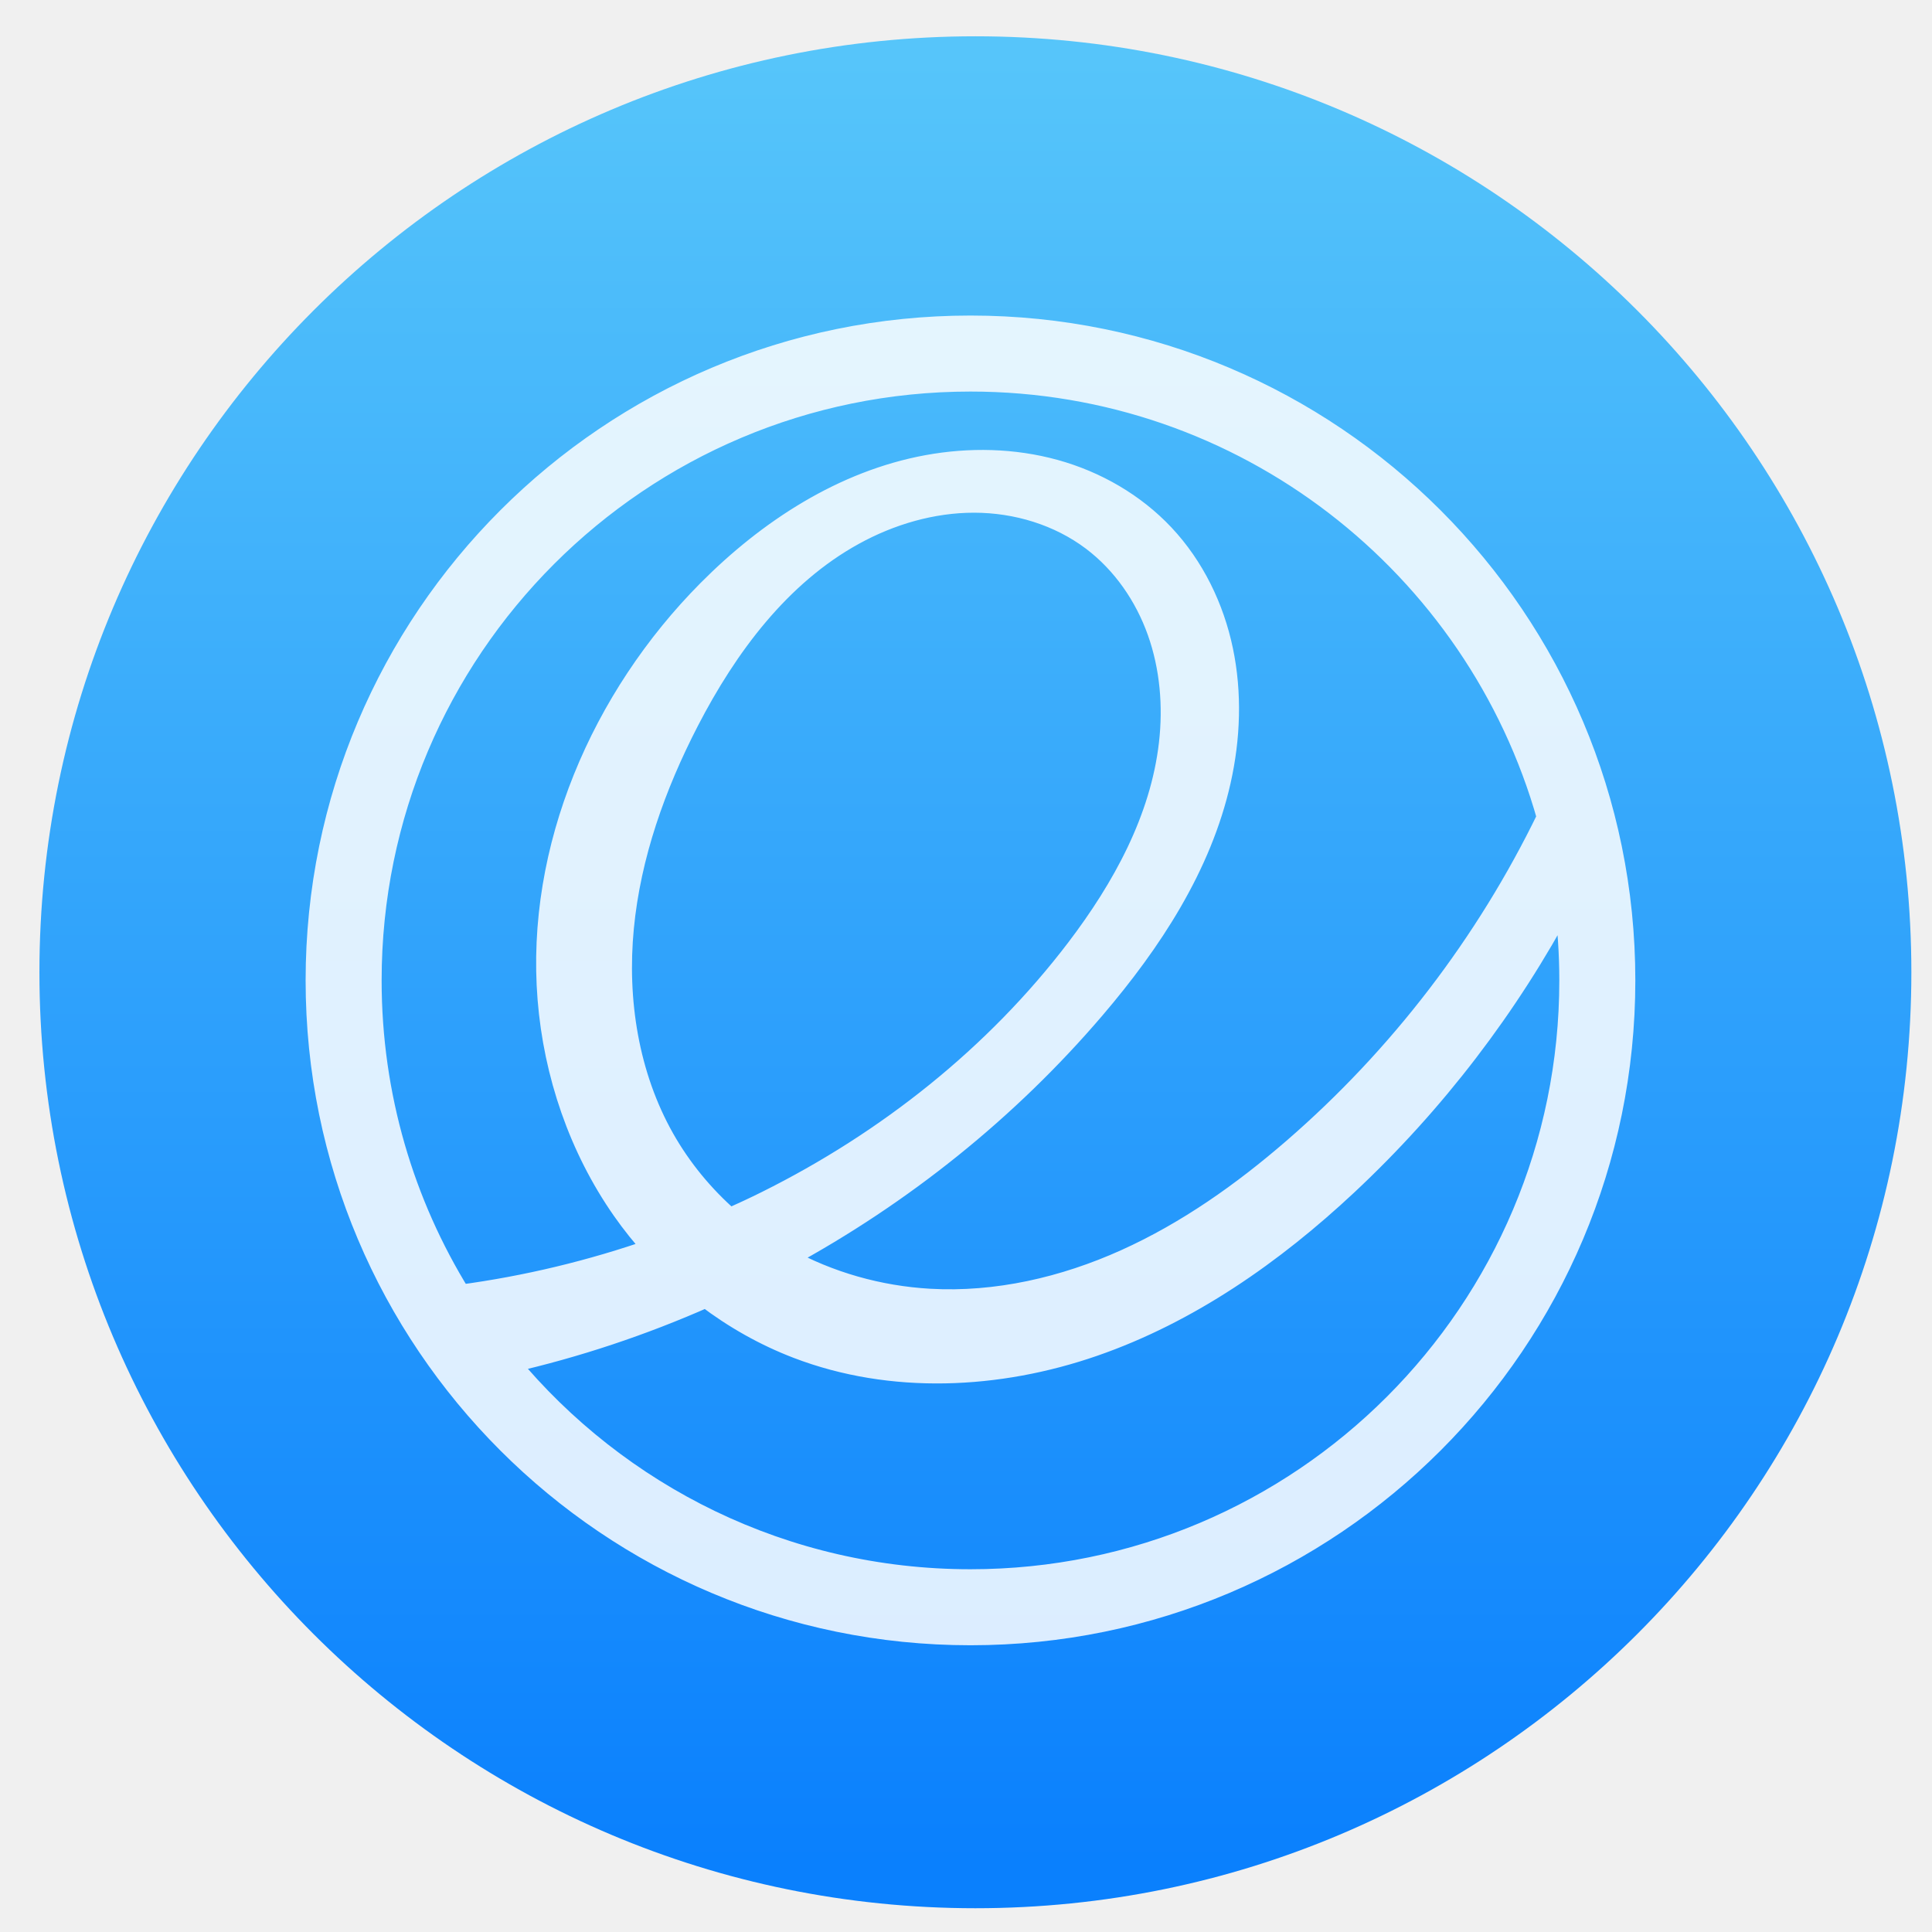
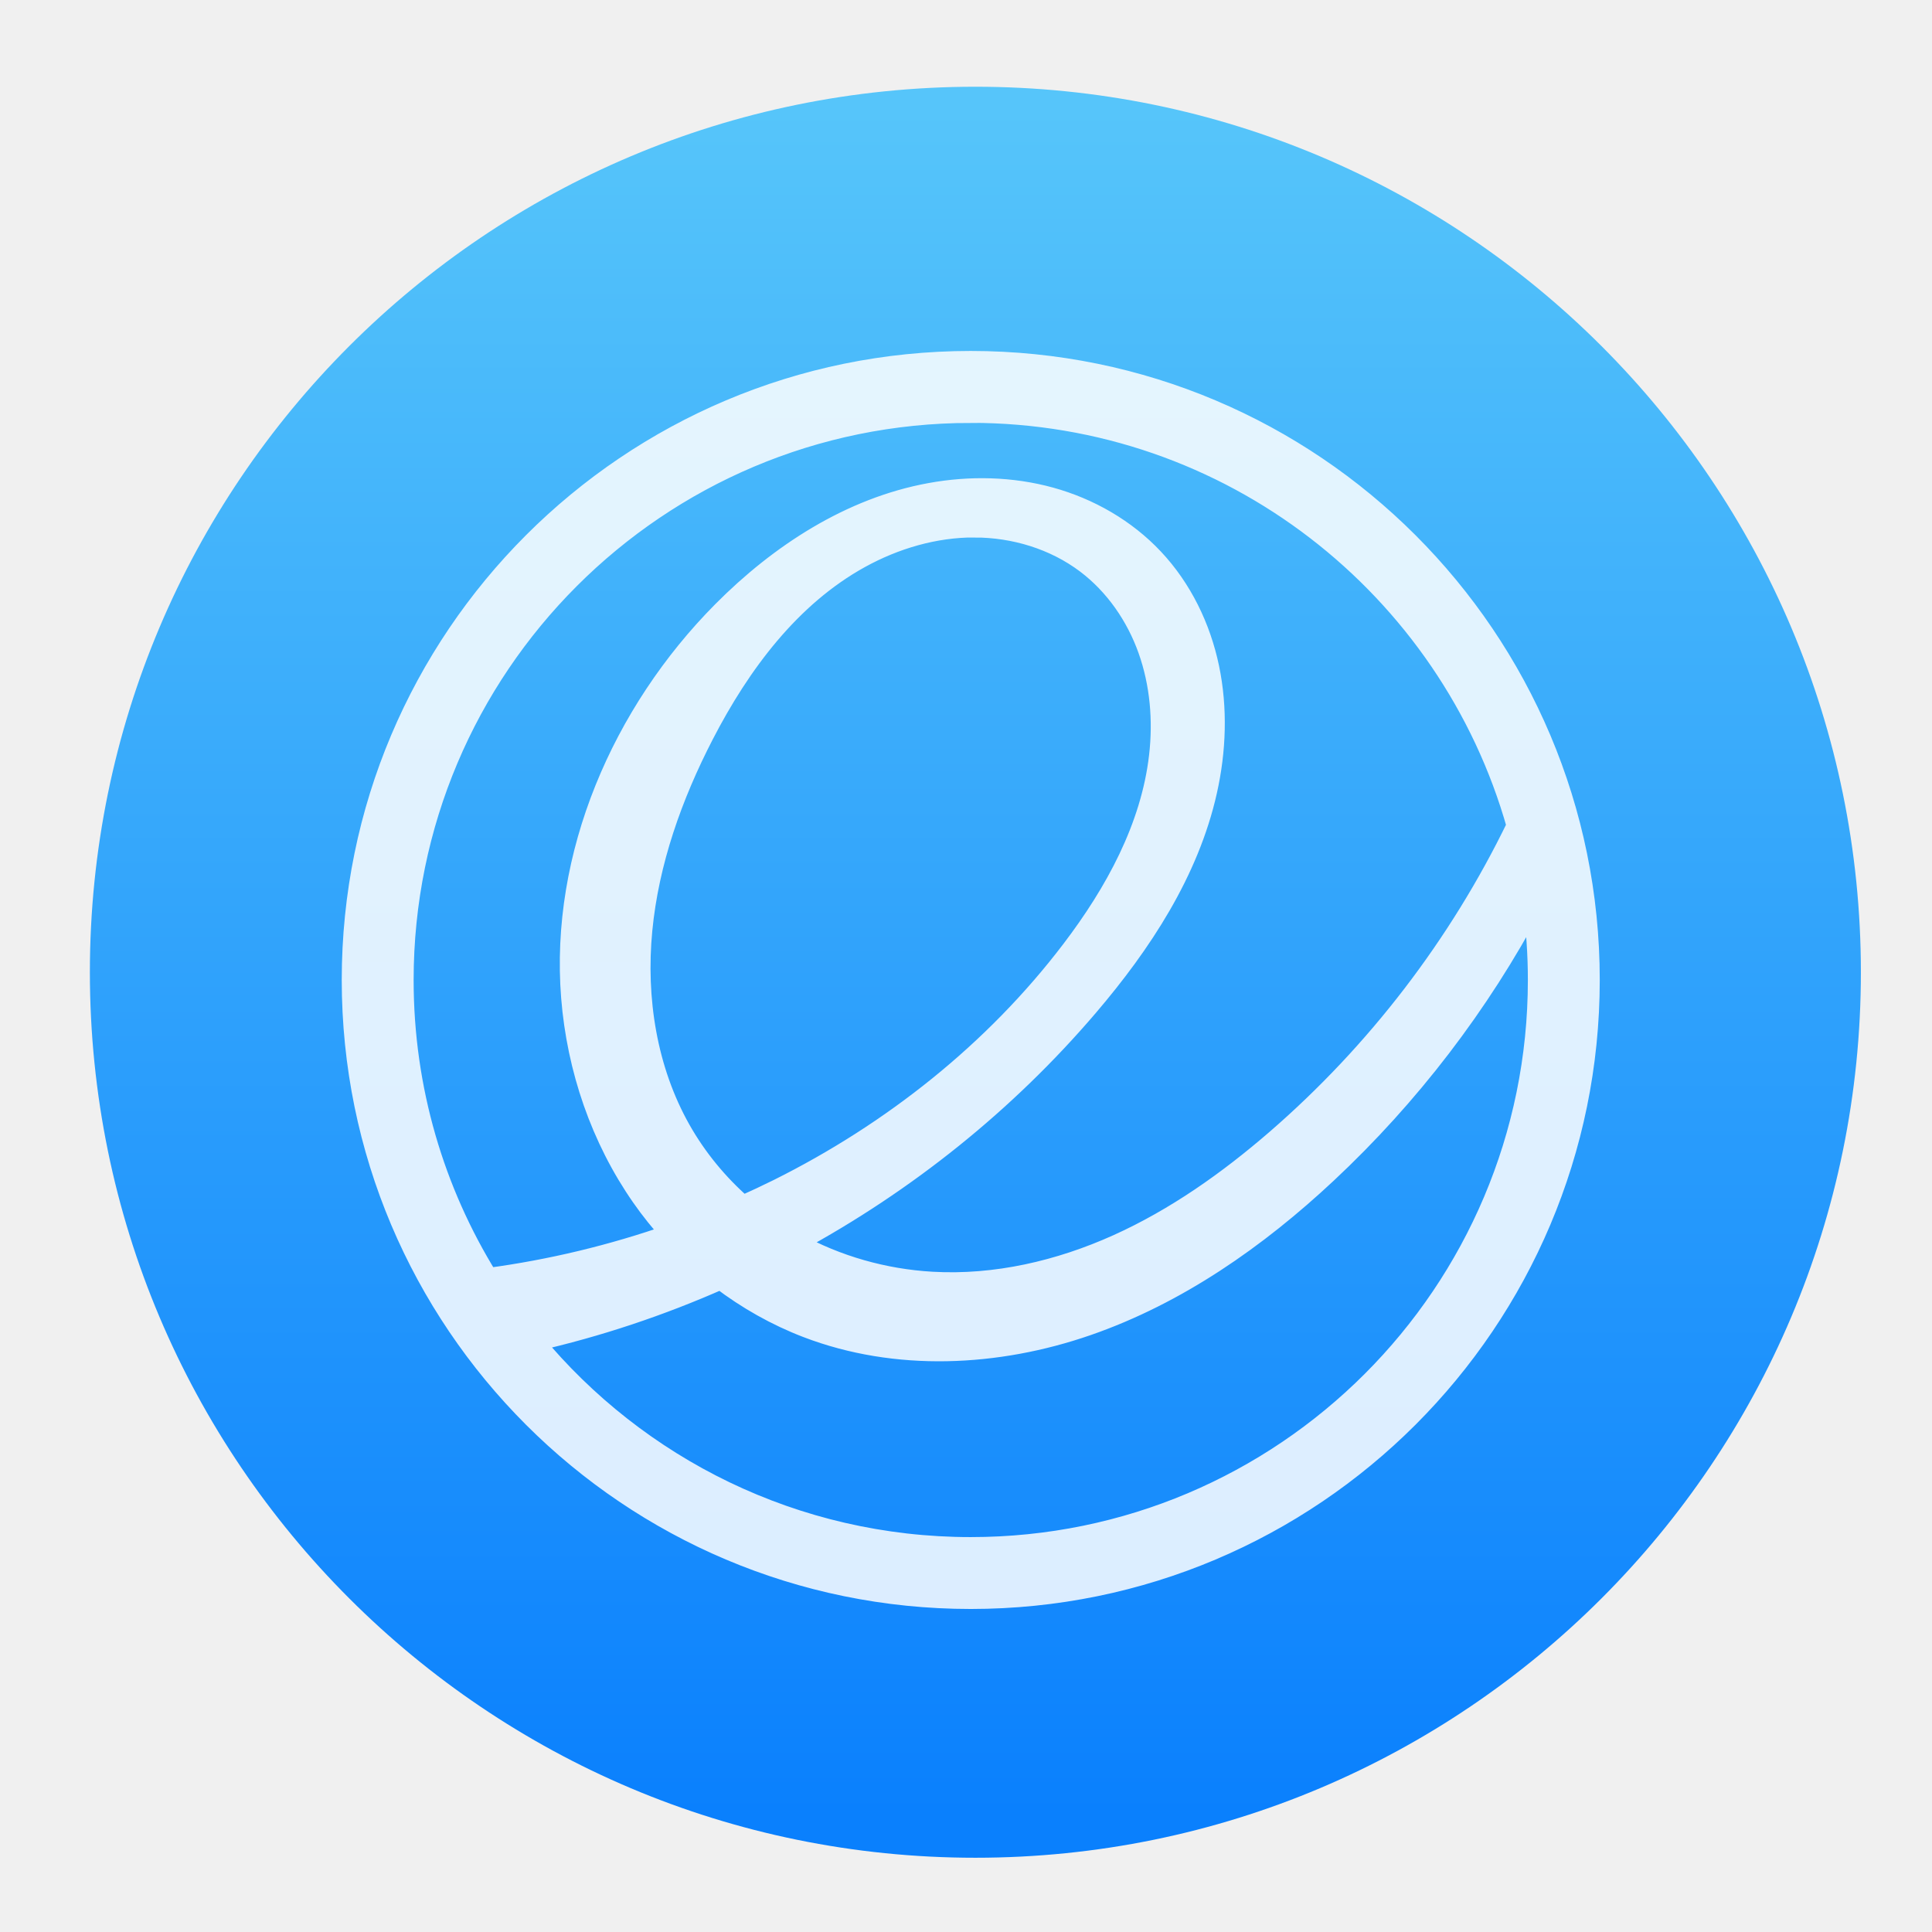
- <svg xmlns="http://www.w3.org/2000/svg" height="48" width="48">
+ <svg xmlns="http://www.w3.org/2000/svg" height="48" width="48" version="1.1" id="svg20">
+   <defs id="defs24" />
  <linearGradient id="a" gradientUnits="userSpaceOnUse" x1="399.571" x2="399.571" y1="545.798" y2="517.798">
-     <stop offset="0" stop-color="#3889e9" />
-     <stop offset="1" stop-color="#5ea5fb" />
+     <stop offset="0" stop-color="#3889e9" id="stop2" />
+     <stop offset="1" stop-color="#5ea5fb" id="stop4" />
  </linearGradient>
  <linearGradient id="b" gradientUnits="userSpaceOnUse" x1="399.994" x2="399.994" y1="545.139" y2="518.139">
-     <stop offset="0" stop-color="#0a80fd" />
-     <stop offset="1" stop-color="#56c5fa" />
+     <stop offset="0" stop-color="#0a80fd" id="stop7" />
+     <stop offset="1" stop-color="#56c5fa" id="stop9" />
  </linearGradient>
-   <g stroke-width="1.3" transform="matrix(1.660989 0 0 1.660989 -641.1107 -859.155)">
-     <circle cx="400.571" cy="531.798" fill="url(#b)" r="14" />
-     <circle cx="400.571" cy="531.798" fill="url(#a)" r="0" />
+   <g stroke-width="1.3" transform="matrix(1.571433,0,0,1.571433,-605.2374,-811.5297)" id="g16">
+     <circle cx="400.571" cy="531.798" fill="url(#b)" r="14" id="circle12" style="fill:url(#b)" />
+     <circle cx="400.571" cy="531.798" fill="url(#a)" r="0" id="circle14" style="fill:url(#a)" />
  </g>
-   <path d="m64 940.362c-26.51 0-48 21.49-48 48 0 26.51 21.49 48 48 48 26.51 0 48-21.49 48-48 0-26.51-21.49-48-48-48zm0 4c20.155 0 37.145 13.552 42.355 32.04-4.488 9.256-10.873 17.59-18.65 24.325-3.736 3.235-7.815 6.119-12.32 8.15-4.505 2.031-9.461 3.183-14.395 2.9-3.707-.213-7.369-1.245-10.615-3.045 8.603-4.662 16.366-10.877 22.72-18.32 4.171-4.885 7.82-10.437 9.225-16.705.703-3.134.822-6.416.165-9.56-.657-3.144-2.11-6.14-4.31-8.48-2.149-2.286-4.97-3.906-7.995-4.74-3.025-.834-6.243-.899-9.33-.335-6.173 1.128-11.685 4.716-16.105 9.17-7.792 7.851-12.609 18.929-11.725 29.955.442 5.513 2.289 10.93 5.455 15.465.707 1.012 1.484 1.976 2.315 2.89-4.612 1.614-9.387 2.763-14.23 3.41-4.158-6.719-6.56-14.638-6.56-23.12 0-24.301 19.699-44 44-44zm.28 8.89c3.093.004 6.207.941 8.675 2.805 2.223 1.68 3.871 4.07 4.805 6.695s1.174 5.477.855 8.245c-.637 5.537-3.43 10.614-6.805 15.05-5.975 7.854-13.917 14.14-22.75 18.54-.904.45-1.823.878-2.745 1.29-1.922-1.682-3.569-3.677-4.825-5.9-2.624-4.646-3.489-10.164-2.98-15.475.509-5.311 2.332-10.43 4.78-15.17 2.839-5.496 6.708-10.702 12.125-13.69 2.708-1.494 5.772-2.394 8.865-2.39zm43.325 29.22c.258 1.927.395 3.893.395 5.89 0 24.301-19.699 44-44 44-13.647 0-25.844-6.213-33.915-15.965 4.981-1.131 9.85-2.756 14.52-4.825 2.042 1.555 4.298 2.831 6.695 3.75 6.904 2.647 14.743 2.264 21.73-.155 6.987-2.419 13.183-6.761 18.585-11.81 6.435-6.015 11.86-13.105 15.99-20.885z" fill="#fff" opacity=".85" stroke="#fff" stroke-width="1.578" transform="matrix(.3385628 0 0 .3385628 2.443126 -310.2648)" />
+   <path d="m 24.118,8.972 c -8.491,0 -15.375,6.884 -15.375,15.375 0,8.491 6.884,15.375 15.375,15.375 8.491,0 15.375,-6.884 15.375,-15.375 0,-8.491 -6.884,-15.375 -15.375,-15.375 z m 0,1.281 c 6.456,0 11.898,4.341 13.567,10.263 -1.437,2.965 -3.483,5.634 -5.974,7.792 -1.197,1.036 -2.503,1.96 -3.946,2.611 -1.443,0.65 -3.03,1.02 -4.611,0.929 -1.187,-0.068 -2.36,-0.399 -3.4,-0.975 2.756,-1.493 5.242,-3.484 7.277,-5.868 1.336,-1.565 2.505,-3.343 2.955,-5.351 0.225,-1.004 0.263,-2.055 0.053,-3.062 -0.21,-1.007 -0.676,-1.967 -1.381,-2.716 -0.688,-0.732 -1.592,-1.251 -2.561,-1.518 -0.969,-0.267 -2,-0.288 -2.988,-0.107 -1.977,0.361 -3.743,1.511 -5.159,2.937 -2.496,2.515 -4.039,6.063 -3.756,9.595 0.142,1.766 0.733,3.501 1.747,4.954 0.226,0.324 0.475,0.633 0.742,0.926 -1.477,0.517 -3.007,0.885 -4.558,1.092 -1.332,-2.152 -2.101,-4.689 -2.101,-7.406 0,-7.784 6.31,-14.094 14.094,-14.094 z m 0.09,2.848 c 0.991,0.001 1.988,0.301 2.779,0.898 0.712,0.538 1.24,1.303 1.539,2.144 0.299,0.841 0.376,1.754 0.274,2.641 -0.204,1.773 -1.099,3.4 -2.18,4.821 -1.914,2.516 -4.458,4.529 -7.287,5.939 -0.29,0.144 -0.584,0.281 -0.879,0.413 -0.616,-0.539 -1.143,-1.178 -1.545,-1.89 -0.84,-1.488 -1.118,-3.256 -0.955,-4.957 0.163,-1.701 0.747,-3.341 1.531,-4.859 0.909,-1.76 2.149,-3.428 3.884,-4.385 0.868,-0.478 1.849,-0.767 2.84,-0.766 z m 13.877,9.359 c 0.083,0.617 0.127,1.247 0.127,1.887 0,7.784 -6.31,14.094 -14.094,14.094 -4.371,0 -8.278,-1.99 -10.863,-5.114 1.596,-0.362 3.155,-0.883 4.651,-1.545 0.654,0.498 1.377,0.907 2.144,1.201 2.211,0.848 4.722,0.725 6.96,-0.05 2.238,-0.775 4.223,-2.165 5.953,-3.783 2.061,-1.927 3.799,-4.198 5.122,-6.69 z" fill="#ffffff" opacity="0.85" stroke="#ffffff" stroke-width="0.505" id="path18" />
</svg>
